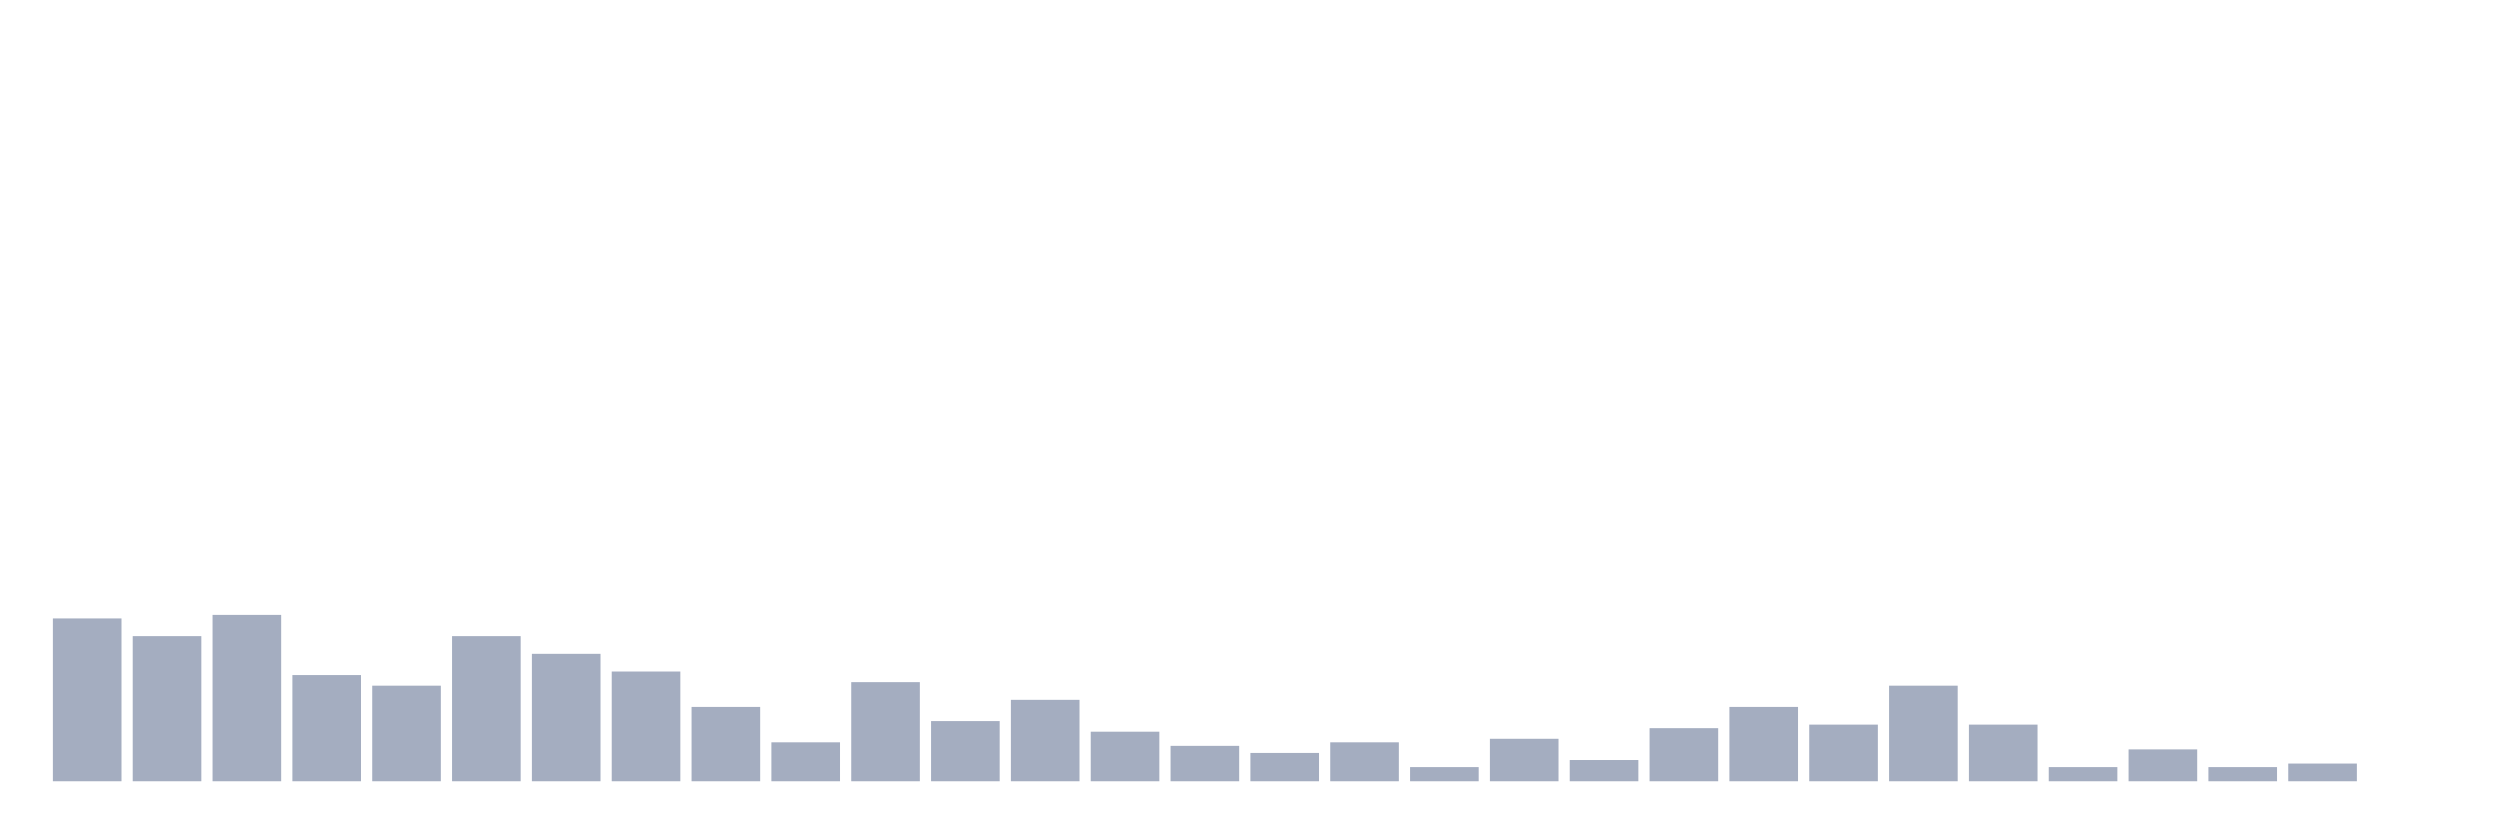
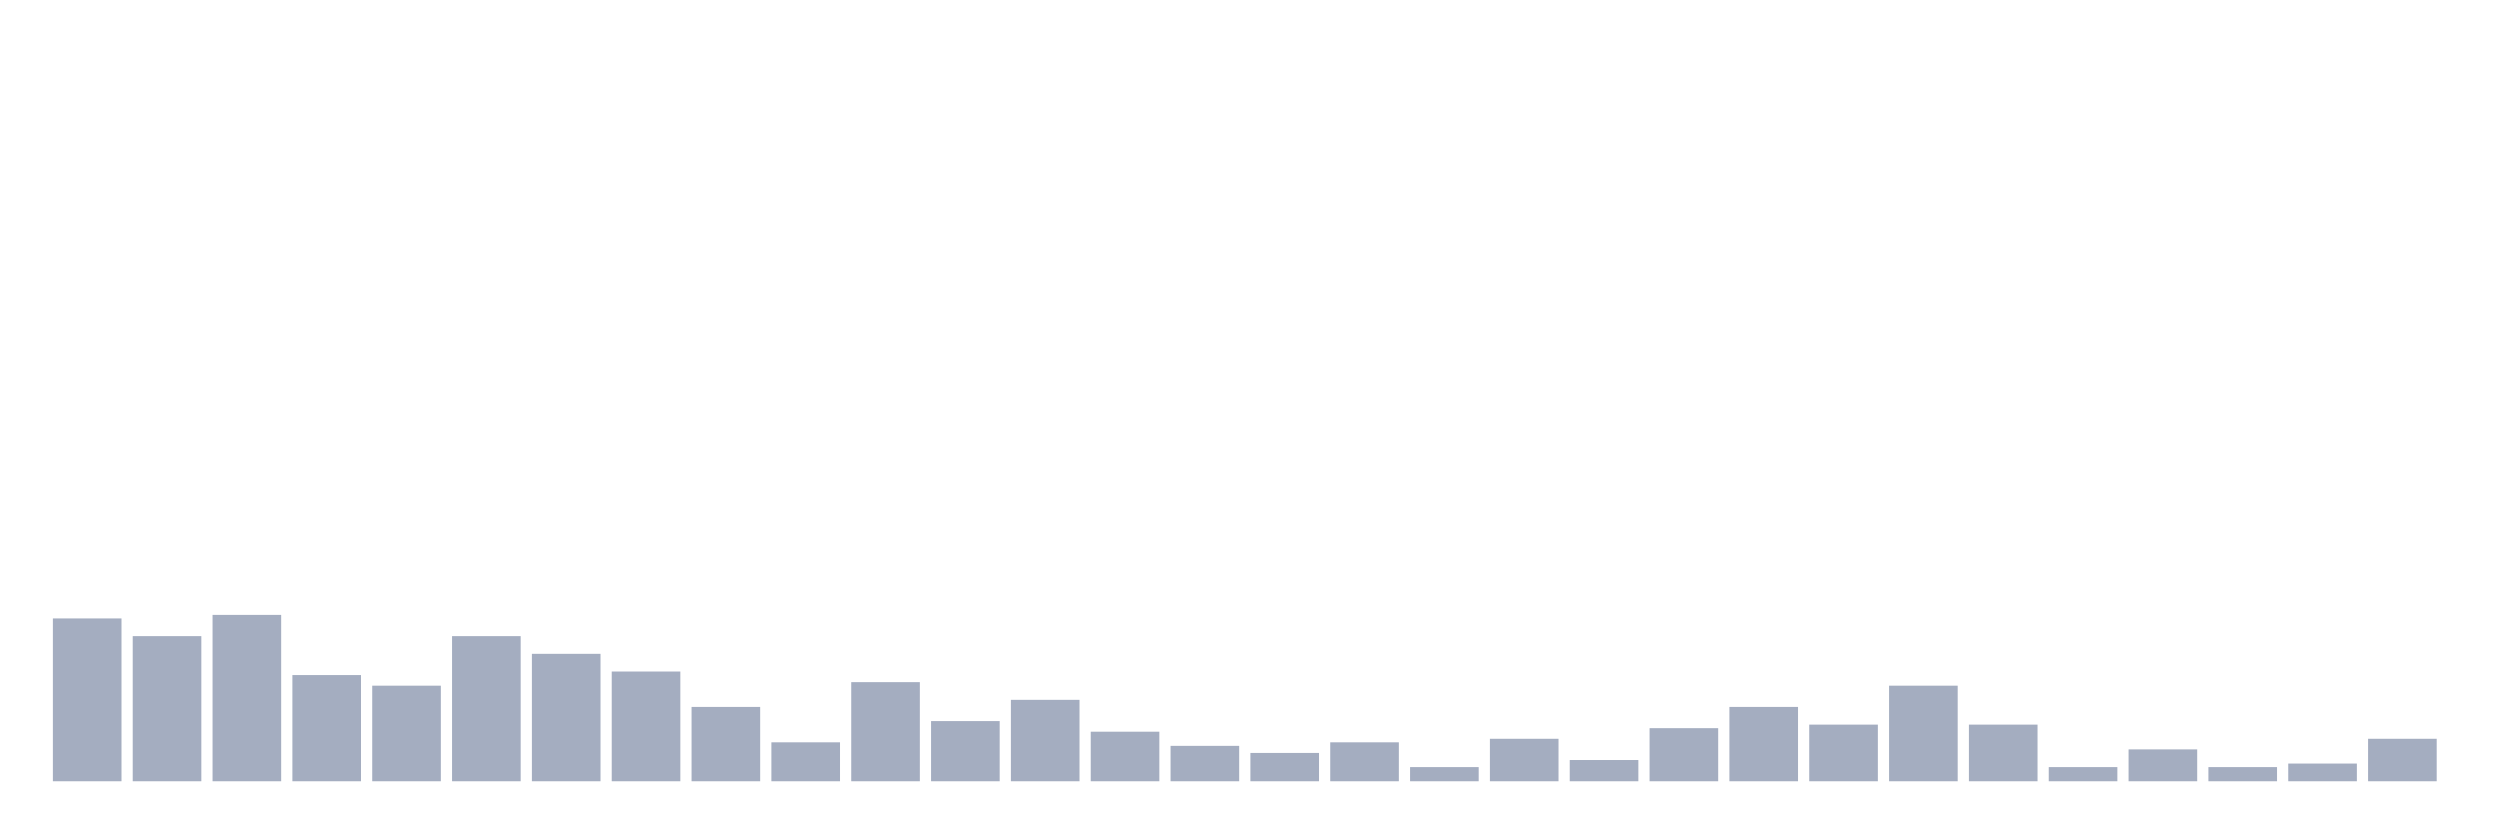
<svg xmlns="http://www.w3.org/2000/svg" viewBox="0 0 480 160">
  <g transform="translate(10,10)">
    <rect class="bar" x="0.153" width="13.175" y="108.738" height="31.262" fill="rgb(164,173,192)" />
    <rect class="bar" x="15.482" width="13.175" y="112.136" height="27.864" fill="rgb(164,173,192)" />
    <rect class="bar" x="30.81" width="13.175" y="108.058" height="31.942" fill="rgb(164,173,192)" />
    <rect class="bar" x="46.138" width="13.175" y="119.612" height="20.388" fill="rgb(164,173,192)" />
    <rect class="bar" x="61.466" width="13.175" y="121.65" height="18.35" fill="rgb(164,173,192)" />
    <rect class="bar" x="76.794" width="13.175" y="112.136" height="27.864" fill="rgb(164,173,192)" />
    <rect class="bar" x="92.123" width="13.175" y="115.534" height="24.466" fill="rgb(164,173,192)" />
    <rect class="bar" x="107.451" width="13.175" y="118.932" height="21.068" fill="rgb(164,173,192)" />
    <rect class="bar" x="122.779" width="13.175" y="125.728" height="14.272" fill="rgb(164,173,192)" />
    <rect class="bar" x="138.107" width="13.175" y="132.524" height="7.476" fill="rgb(164,173,192)" />
    <rect class="bar" x="153.436" width="13.175" y="120.971" height="19.029" fill="rgb(164,173,192)" />
    <rect class="bar" x="168.764" width="13.175" y="128.447" height="11.553" fill="rgb(164,173,192)" />
    <rect class="bar" x="184.092" width="13.175" y="124.369" height="15.631" fill="rgb(164,173,192)" />
    <rect class="bar" x="199.42" width="13.175" y="130.485" height="9.515" fill="rgb(164,173,192)" />
    <rect class="bar" x="214.748" width="13.175" y="133.204" height="6.796" fill="rgb(164,173,192)" />
    <rect class="bar" x="230.077" width="13.175" y="134.563" height="5.437" fill="rgb(164,173,192)" />
    <rect class="bar" x="245.405" width="13.175" y="132.524" height="7.476" fill="rgb(164,173,192)" />
    <rect class="bar" x="260.733" width="13.175" y="137.282" height="2.718" fill="rgb(164,173,192)" />
    <rect class="bar" x="276.061" width="13.175" y="131.845" height="8.155" fill="rgb(164,173,192)" />
    <rect class="bar" x="291.39" width="13.175" y="135.922" height="4.078" fill="rgb(164,173,192)" />
    <rect class="bar" x="306.718" width="13.175" y="129.806" height="10.194" fill="rgb(164,173,192)" />
    <rect class="bar" x="322.046" width="13.175" y="125.728" height="14.272" fill="rgb(164,173,192)" />
    <rect class="bar" x="337.374" width="13.175" y="129.126" height="10.874" fill="rgb(164,173,192)" />
    <rect class="bar" x="352.702" width="13.175" y="121.65" height="18.35" fill="rgb(164,173,192)" />
    <rect class="bar" x="368.031" width="13.175" y="129.126" height="10.874" fill="rgb(164,173,192)" />
    <rect class="bar" x="383.359" width="13.175" y="137.282" height="2.718" fill="rgb(164,173,192)" />
    <rect class="bar" x="398.687" width="13.175" y="133.883" height="6.117" fill="rgb(164,173,192)" />
    <rect class="bar" x="414.015" width="13.175" y="137.282" height="2.718" fill="rgb(164,173,192)" />
    <rect class="bar" x="429.344" width="13.175" y="136.602" height="3.398" fill="rgb(164,173,192)" />
-     <rect class="bar" x="444.672" width="13.175" y="140" height="0" fill="rgb(164,173,192)" />
+     <rect class="bar" x="444.672" width="13.175" y="131.845" height="8.155" fill="rgb(164,173,192)" />
  </g>
</svg>
